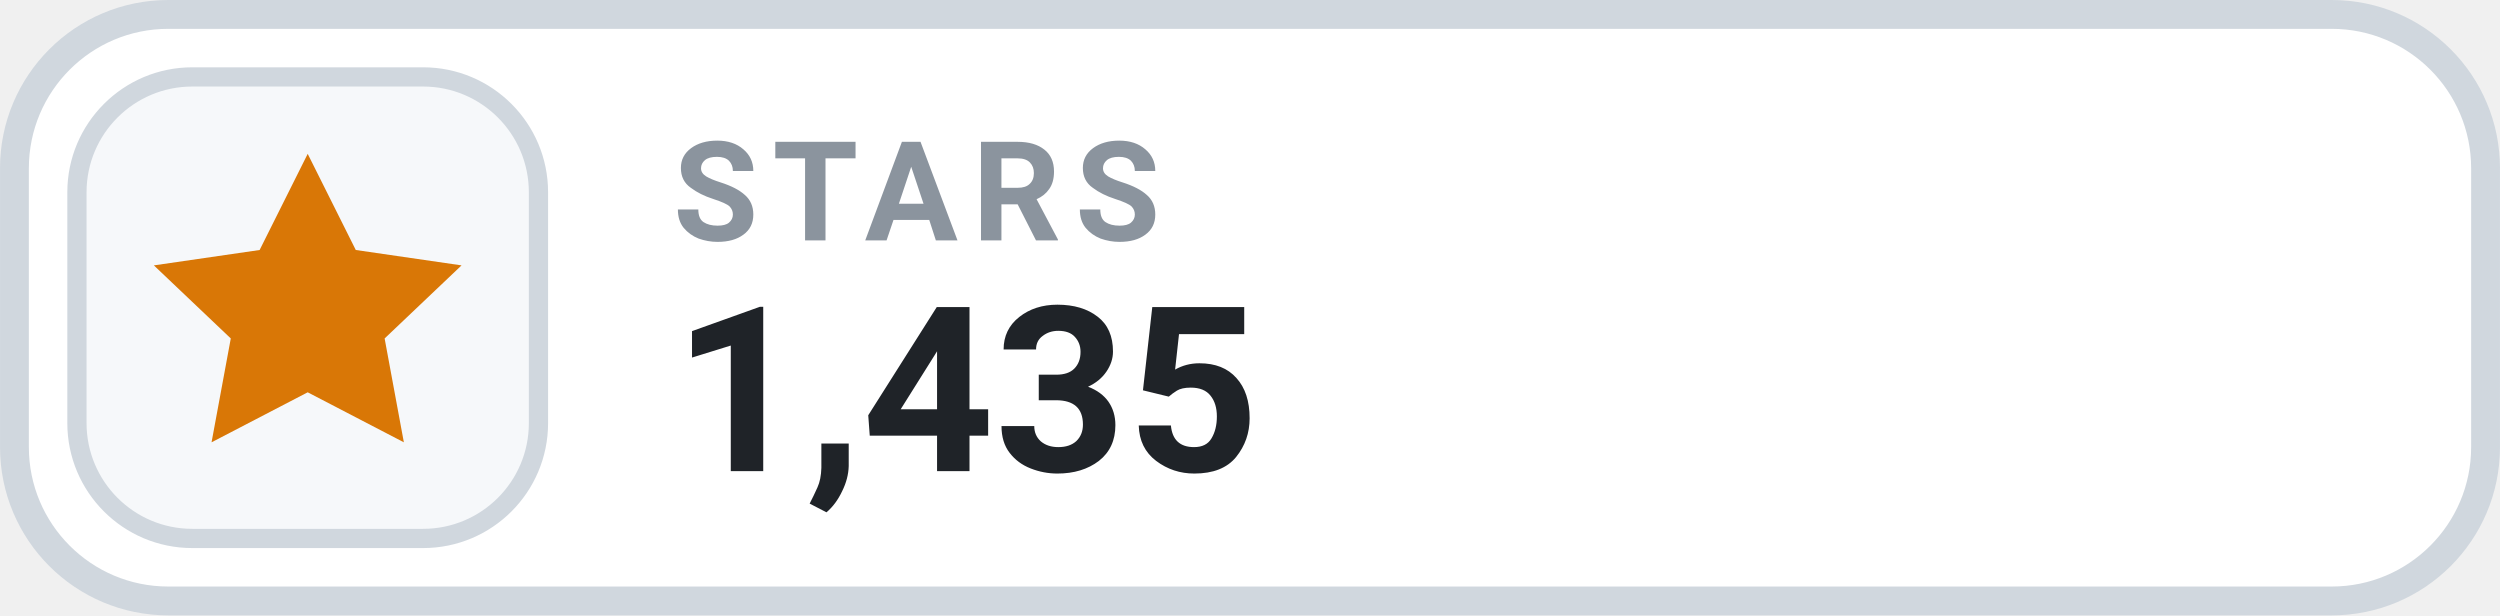
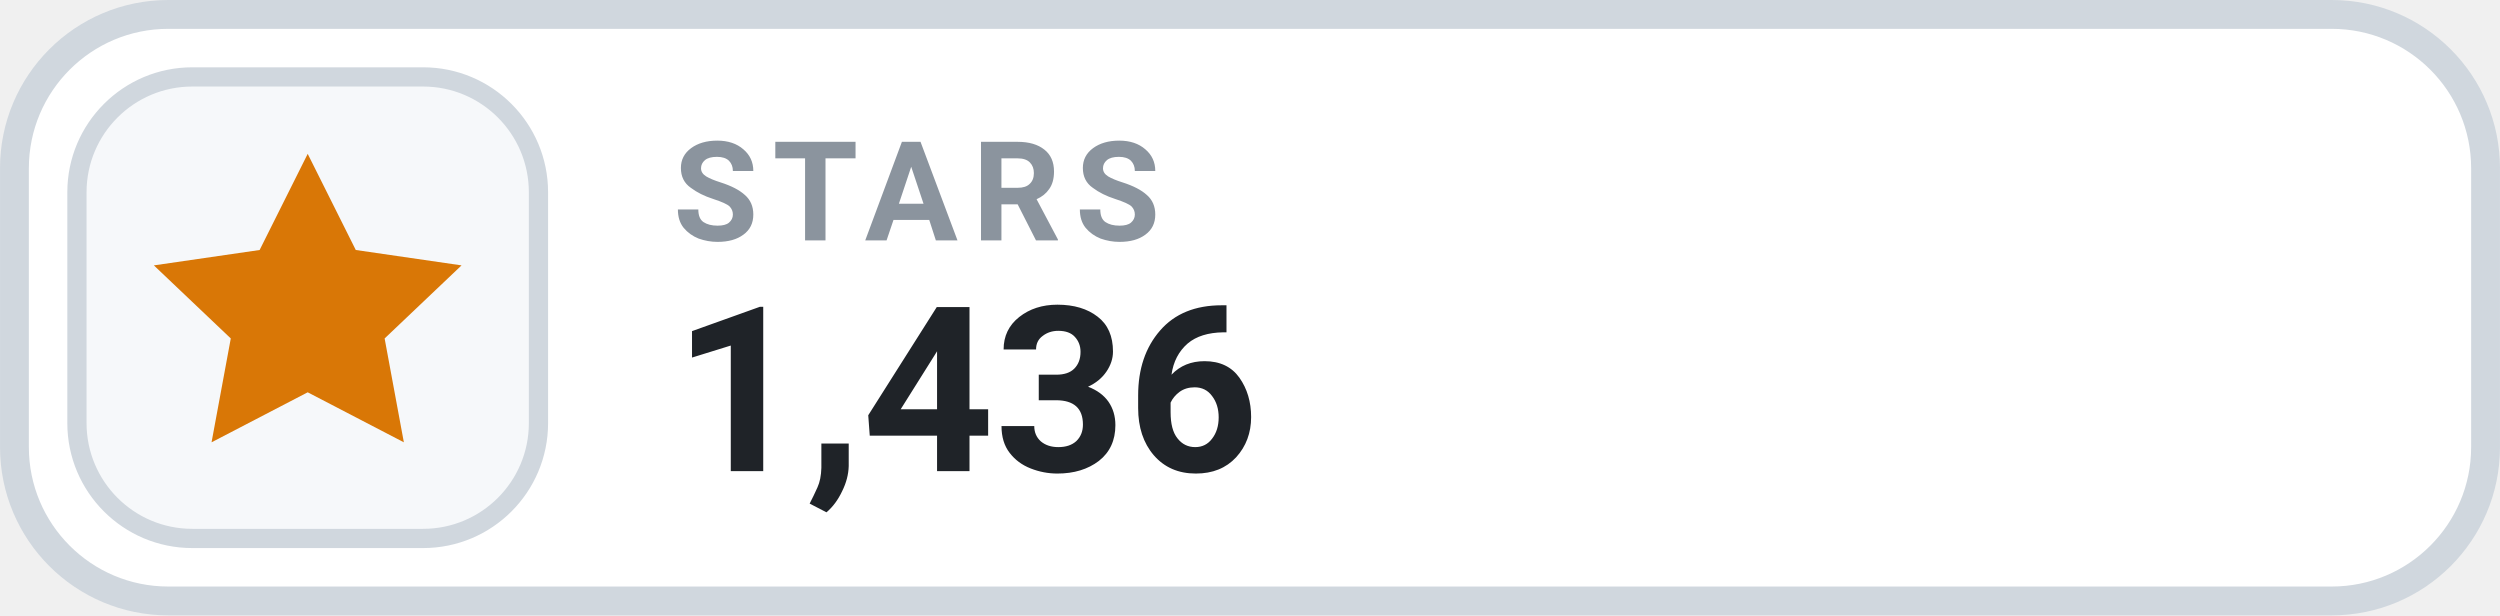
- <svg xmlns="http://www.w3.org/2000/svg" width="126" height="31.015" viewBox="0 0 130 32" role="img" aria-label="STARS 1,435">
+ <svg xmlns="http://www.w3.org/2000/svg" width="126" height="31.015" viewBox="0 0 130 32" role="img" aria-label="STARS 1,436">
  <rect x=".75" y=".75" width="128.5" height="30.5" rx="8" fill="#FFFFFF" stroke="#D0D7DE" stroke-width="1.5" />
  <rect x="4" y="4" width="24" height="24" rx="6" fill="#F6F8FA" stroke="#D0D7DE" stroke-width="1" />
  <g transform="translate(16 16)" style="color:#D97706;">
    <path d="M0 -8 l2.5 5 5.5 .8 -4 3.8 1 5.4 -5 -2.6 -5 2.6 1 -5.4 -4 -3.8 5.5 -.8 Z" fill="currentColor" />
  </g>
  <text x="35" y="12.5" fill="#8B949E" font-family="-apple-system,BlinkMacSystemFont,'Segoe UI',Roboto,Helvetica,Arial,sans-serif" font-size="7.2" font-weight="700" letter-spacing=".75">STARS</text>
-   <text x="35" y="24.5" fill="#1F2328" font-family="-apple-system,BlinkMacSystemFont,'Segoe UI',Roboto,Helvetica,Arial,sans-serif" font-size="12" font-weight="700">1,435</text>
+   <text x="35" y="24.5" fill="#1F2328" font-family="-apple-system,BlinkMacSystemFont,'Segoe UI',Roboto,Helvetica,Arial,sans-serif" font-size="12" font-weight="700">1,436</text>
</svg>
